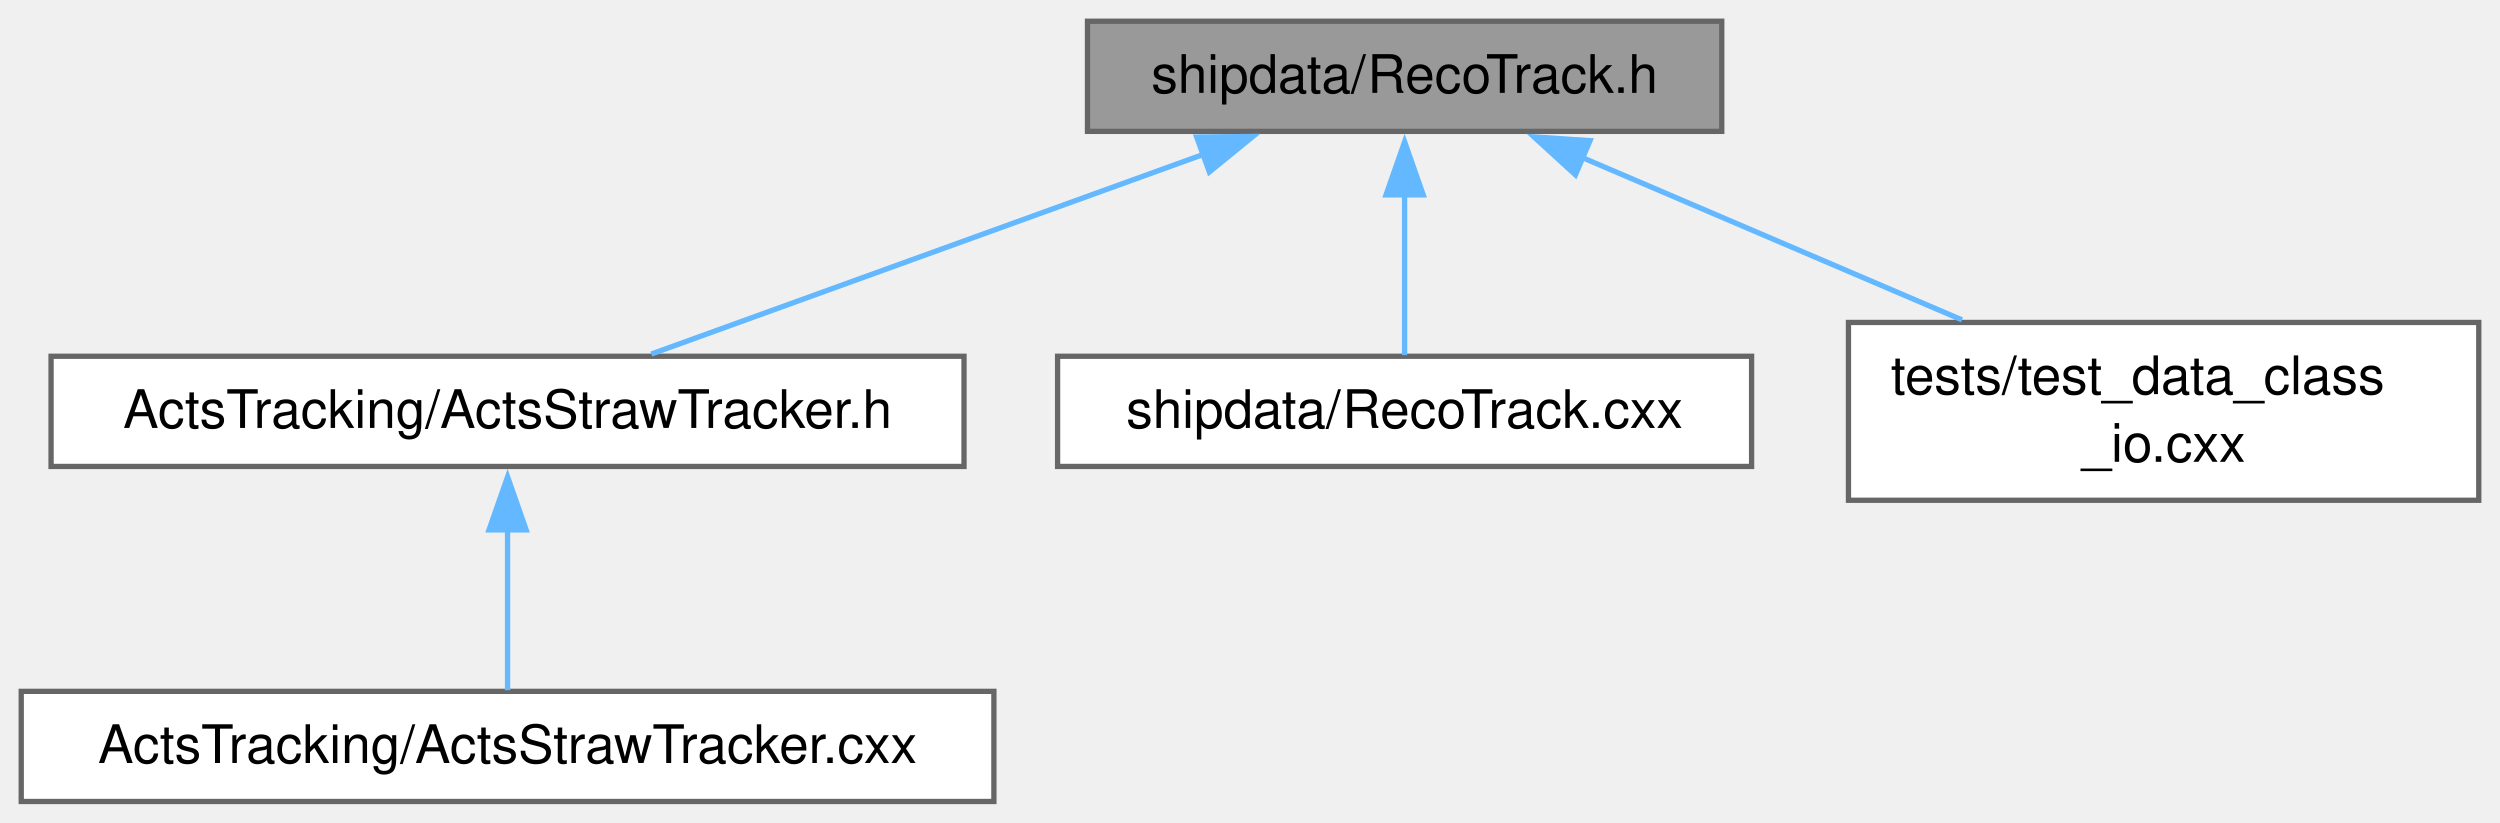
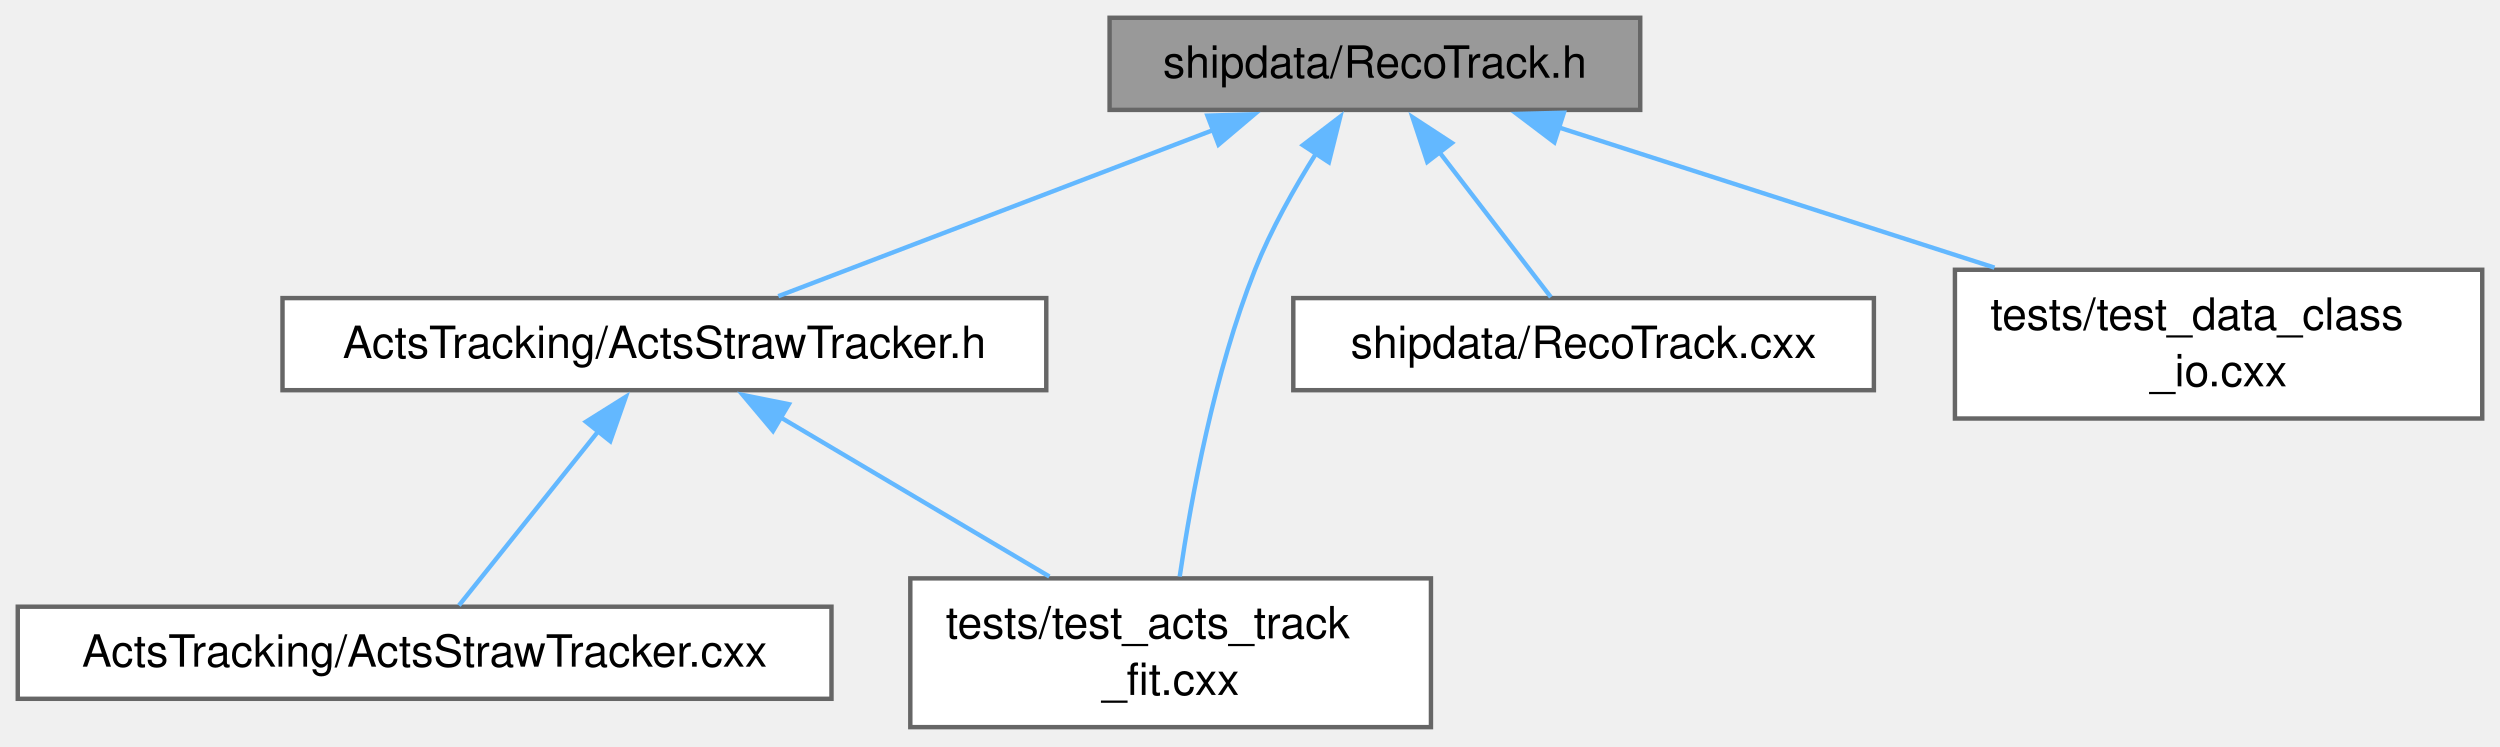
- <svg xmlns="http://www.w3.org/2000/svg" xmlns:xlink="http://www.w3.org/1999/xlink" width="471pt" height="155pt" viewBox="0.00 0.00 471.00 155.00">
-   <g id="graph0" class="graph" transform="scale(1 1) rotate(0) translate(4 151)">
+ <svg xmlns="http://www.w3.org/2000/svg" xmlns:xlink="http://www.w3.org/1999/xlink" width="563pt" height="168pt" viewBox="0.00 0.00 563.00 168.00">
+   <g id="graph0" class="graph" transform="scale(1 1) rotate(0) translate(4 163.75)">
    <g id="Node000001" class="node">
      <g id="a_Node000001">
        <a xlink:title=" ">
-           <polygon fill="#999999" stroke="#666666" points="320.38,-147 200.88,-147 200.88,-126.25 320.38,-126.25 320.38,-147" />
-           <text xml:space="preserve" text-anchor="middle" x="260.62" y="-133.5" font-family="Helvetica,sans-Serif" font-size="10.00">shipdata/RecoTrack.h</text>
+           <polygon fill="#999999" stroke="#666666" points="365.38,-159.75 245.88,-159.75 245.88,-139 365.38,-139 365.38,-159.75" />
+           <text xml:space="preserve" text-anchor="middle" x="305.62" y="-146.25" font-family="Helvetica,sans-Serif" font-size="10.00">shipdata/RecoTrack.h</text>
        </a>
      </g>
    </g>
    <g id="Node000002" class="node">
      <g id="a_Node000002">
        <a xlink:href="ActsStrawTracker_8h.html" target="_top" xlink:title=" ">
-           <polygon fill="white" stroke="#666666" points="177.62,-83.88 5.62,-83.88 5.62,-63.12 177.62,-63.12 177.62,-83.88" />
-           <text xml:space="preserve" text-anchor="middle" x="91.62" y="-70.38" font-family="Helvetica,sans-Serif" font-size="10.00">ActsTracking/ActsStrawTracker.h</text>
+           <polygon fill="white" stroke="#666666" points="231.62,-96.62 59.62,-96.62 59.62,-75.88 231.62,-75.88 231.62,-96.62" />
+           <text xml:space="preserve" text-anchor="middle" x="145.62" y="-83.12" font-family="Helvetica,sans-Serif" font-size="10.00">ActsTracking/ActsStrawTracker.h</text>
        </a>
      </g>
    </g>
    <g id="edge1_Node000001_Node000002" class="edge">
      <g id="a_edge1_Node000001_Node000002">
        <a xlink:title=" ">
-           <path fill="none" stroke="#63b8ff" d="M222.87,-121.97C191.25,-110.53 146.9,-94.49 118.71,-84.3" />
-           <polygon fill="#63b8ff" stroke="#63b8ff" points="221.45,-125.18 232.05,-125.29 223.84,-118.6 221.45,-125.18" />
+           <path fill="none" stroke="#63b8ff" d="M269.49,-134.57C239.58,-123.14 197.84,-107.2 171.27,-97.05" />
+           <polygon fill="#63b8ff" stroke="#63b8ff" points="267.91,-137.71 278.5,-138.01 270.41,-131.18 267.91,-137.71" />
        </a>
      </g>
    </g>
    <g id="Node000004" class="node">
      <g id="a_Node000004">
-         <a xlink:href="RecoTrack_8cxx.html" target="_top" xlink:title=" ">
-           <polygon fill="white" stroke="#666666" points="326,-83.88 195.25,-83.88 195.25,-63.12 326,-63.12 326,-83.88" />
-           <text xml:space="preserve" text-anchor="middle" x="260.62" y="-70.38" font-family="Helvetica,sans-Serif" font-size="10.00">shipdata/RecoTrack.cxx</text>
+         <a xlink:href="test__acts__track__fit_8cxx.html" target="_top" xlink:title=" ">
+           <polygon fill="white" stroke="#666666" points="318.25,-33.5 201,-33.5 201,0 318.25,0 318.25,-33.5" />
+           <text xml:space="preserve" text-anchor="start" x="209" y="-20" font-family="Helvetica,sans-Serif" font-size="10.00">tests/test_acts_track</text>
+           <text xml:space="preserve" text-anchor="middle" x="259.62" y="-7.25" font-family="Helvetica,sans-Serif" font-size="10.00">_fit.cxx</text>
        </a>
      </g>
    </g>
-     <g id="edge3_Node000001_Node000004" class="edge">
-       <g id="a_edge3_Node000001_Node000004">
+     <g id="edge5_Node000001_Node000004" class="edge">
+       <g id="a_edge5_Node000001_Node000004">
        <a xlink:title=" ">
-           <path fill="none" stroke="#63b8ff" d="M260.62,-114.36C260.62,-104.05 260.62,-92.18 260.62,-84.09" />
-           <polygon fill="#63b8ff" stroke="#63b8ff" points="257.13,-114.29 260.63,-124.29 264.13,-114.29 257.13,-114.29" />
+           <path fill="none" stroke="#63b8ff" d="M292.36,-129.17C287.44,-121.34 282.21,-112.02 278.62,-103 269.45,-79.89 264.23,-51.4 261.67,-33.91" />
+           <polygon fill="#63b8ff" stroke="#63b8ff" points="289.41,-131.06 297.83,-137.49 295.26,-127.21 289.41,-131.06" />
        </a>
      </g>
    </g>
    <g id="Node000005" class="node">
      <g id="a_Node000005">
-         <a xlink:href="test__data__class__io_8cxx.html" target="_top" xlink:title=" ">
-           <polygon fill="white" stroke="#666666" points="463,-90.25 344.25,-90.25 344.25,-56.75 463,-56.75 463,-90.25" />
-           <text xml:space="preserve" text-anchor="start" x="352.25" y="-76.75" font-family="Helvetica,sans-Serif" font-size="10.00">tests/test_data_class</text>
-           <text xml:space="preserve" text-anchor="middle" x="403.62" y="-64" font-family="Helvetica,sans-Serif" font-size="10.00">_io.cxx</text>
+         <a xlink:href="RecoTrack_8cxx.html" target="_top" xlink:title=" ">
+           <polygon fill="white" stroke="#666666" points="418,-96.62 287.25,-96.62 287.25,-75.88 418,-75.88 418,-96.62" />
+           <text xml:space="preserve" text-anchor="middle" x="352.62" y="-83.12" font-family="Helvetica,sans-Serif" font-size="10.00">shipdata/RecoTrack.cxx</text>
        </a>
      </g>
    </g>
    <g id="edge4_Node000001_Node000005" class="edge">
      <g id="a_edge4_Node000001_Node000005">
        <a xlink:title=" ">
-           <path fill="none" stroke="#63b8ff" d="M294.16,-121.29C315.58,-112.14 343.41,-100.24 365.64,-90.73" />
-           <polygon fill="#63b8ff" stroke="#63b8ff" points="292.81,-118.06 284.99,-125.21 295.56,-124.5 292.81,-118.06" />
+           <path fill="none" stroke="#63b8ff" d="M320.17,-129.46C328.48,-118.65 338.55,-105.55 345.25,-96.84" />
+           <polygon fill="#63b8ff" stroke="#63b8ff" points="317.42,-127.29 314.1,-137.35 322.97,-131.56 317.42,-127.29" />
+         </a>
+       </g>
+     </g>
+     <g id="Node000006" class="node">
+       <g id="a_Node000006">
+         <a xlink:href="test__data__class__io_8cxx.html" target="_top" xlink:title=" ">
+           <polygon fill="white" stroke="#666666" points="555,-103 436.25,-103 436.25,-69.5 555,-69.5 555,-103" />
+           <text xml:space="preserve" text-anchor="start" x="444.25" y="-89.5" font-family="Helvetica,sans-Serif" font-size="10.00">tests/test_data_class</text>
+           <text xml:space="preserve" text-anchor="middle" x="495.62" y="-76.75" font-family="Helvetica,sans-Serif" font-size="10.00">_io.cxx</text>
+         </a>
+       </g>
+     </g>
+     <g id="edge6_Node000001_Node000006" class="edge">
+       <g id="a_edge6_Node000001_Node000006">
+         <a xlink:title=" ">
+           <path fill="none" stroke="#63b8ff" d="M347.08,-135.04C375.92,-125.76 414.53,-113.34 445.16,-103.48" />
+           <polygon fill="#63b8ff" stroke="#63b8ff" points="346.04,-131.7 337.59,-138.09 348.18,-138.36 346.04,-131.7" />
        </a>
      </g>
    </g>
    <g id="Node000003" class="node">
      <g id="a_Node000003">
        <a xlink:href="ActsStrawTracker_8cxx.html" target="_top" xlink:title=" ">
-           <polygon fill="white" stroke="#666666" points="183.25,-20.75 0,-20.75 0,0 183.25,0 183.25,-20.75" />
-           <text xml:space="preserve" text-anchor="middle" x="91.62" y="-7.25" font-family="Helvetica,sans-Serif" font-size="10.00">ActsTracking/ActsStrawTracker.cxx</text>
+           <polygon fill="white" stroke="#666666" points="183.25,-27.12 0,-27.12 0,-6.38 183.25,-6.38 183.25,-27.12" />
+           <text xml:space="preserve" text-anchor="middle" x="91.62" y="-13.62" font-family="Helvetica,sans-Serif" font-size="10.00">ActsTracking/ActsStrawTracker.cxx</text>
        </a>
      </g>
    </g>
    <g id="edge2_Node000002_Node000003" class="edge">
      <g id="a_edge2_Node000002_Node000003">
        <a xlink:title=" ">
-           <path fill="none" stroke="#63b8ff" d="M91.62,-51.24C91.62,-40.93 91.62,-29.06 91.62,-20.97" />
-           <polygon fill="#63b8ff" stroke="#63b8ff" points="88.13,-51.17 91.63,-61.17 95.13,-51.17 88.13,-51.17" />
+           <path fill="none" stroke="#63b8ff" d="M130.8,-66.72C120.62,-54 107.52,-37.62 99.35,-27.4" />
+           <polygon fill="#63b8ff" stroke="#63b8ff" points="127.96,-68.77 136.94,-74.4 133.43,-64.4 127.96,-68.77" />
+         </a>
+       </g>
+     </g>
+     <g id="edge3_Node000002_Node000004" class="edge">
+       <g id="a_edge3_Node000002_Node000004">
+         <a xlink:title=" ">
+           <path fill="none" stroke="#63b8ff" d="M171.85,-69.72C189.95,-59 213.98,-44.78 232.32,-33.92" />
+           <polygon fill="#63b8ff" stroke="#63b8ff" points="170.08,-66.7 163.26,-74.81 173.65,-72.72 170.08,-66.7" />
        </a>
      </g>
    </g>
  </g>
</svg>
